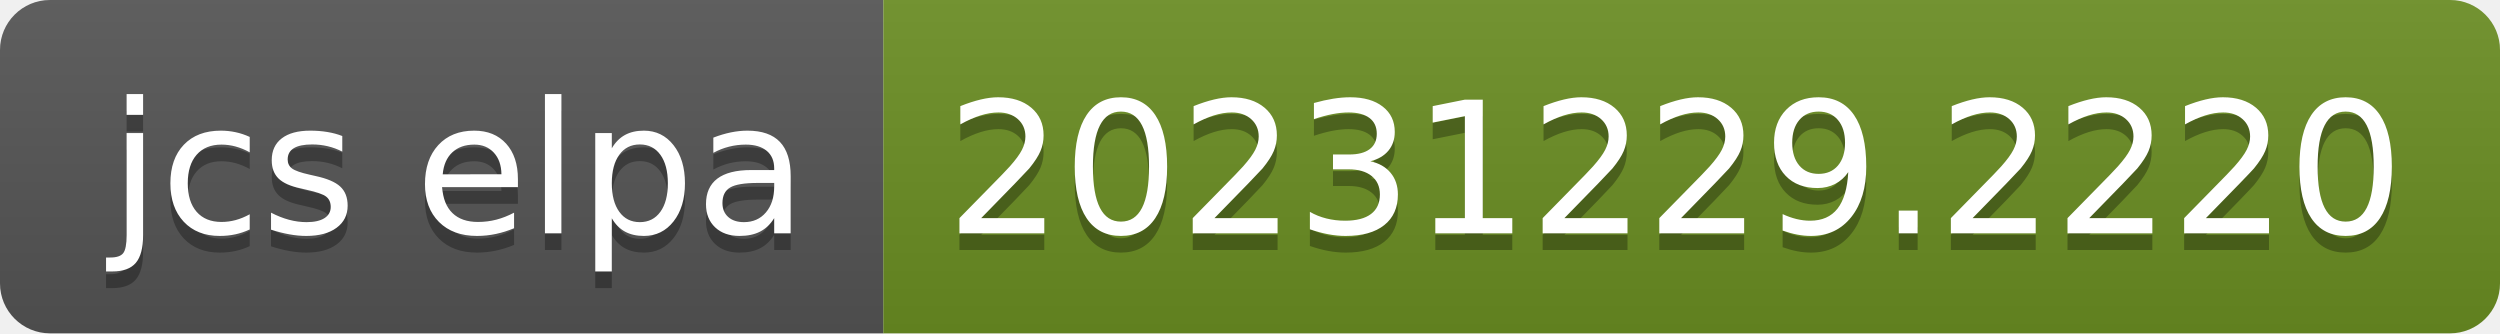
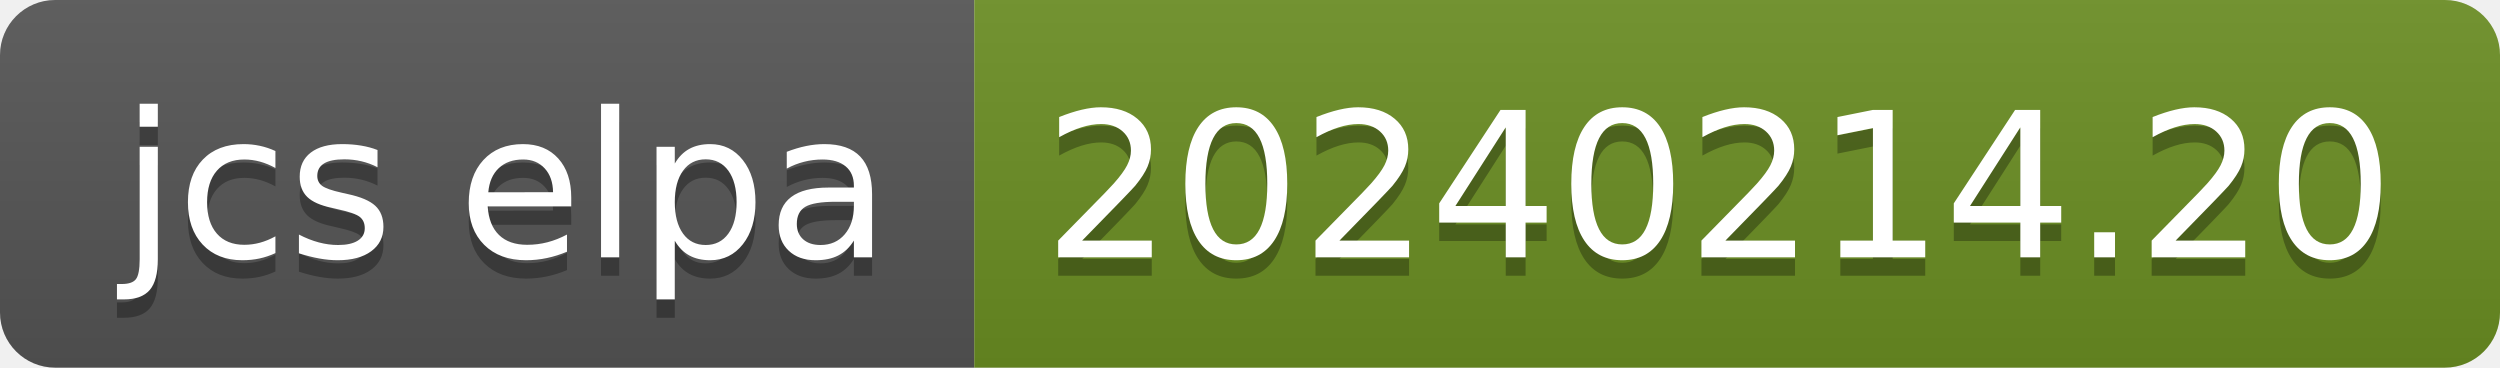
- <svg xmlns="http://www.w3.org/2000/svg" width="150" height="20" role="img" aria-label="jcs elpa: 20231229.2220">
+ <svg xmlns="http://www.w3.org/2000/svg" width="136" height="20" role="img" aria-label="jcs elpa: 20240214.20">
  <linearGradient id="s" x2="0" y2="100%">
    <stop offset="0" stop-color="#bbb" stop-opacity=".1" />
    <stop offset="1" stop-opacity=".1" />
  </linearGradient>
  <clipPath id="r">
-     <rect width="150" height="20" rx="3" fill="#fff" />
+     <rect width="136" height="20" rx="3" fill="#fff" />
  </clipPath>
  <g clip-path="url(#r)">
    <rect width="53" height="20" fill="#555" />
-     <rect x="53" width="97" height="20" fill="#6b8e23" />
-     <rect width="150" height="20" fill="url(#s)" />
+     <rect x="53" width="83" height="20" fill="#6b8e23" />
+     <rect width="136" height="20" fill="url(#s)" />
  </g>
  <g fill="#fff" text-anchor="middle" font-family="Verdana,Geneva,DejaVu Sans,sans-serif" text-rendering="geometricPrecision" font-size="110">
    <text aria-hidden="true" x="275" y="150" fill="#010101" fill-opacity=".3" transform="scale(.1)" textLength="430">jcs elpa</text>
    <text x="275" y="140" transform="scale(.1)" fill="#fff" textLength="430">jcs elpa</text>
-     <text aria-hidden="true" x="1005" y="150" fill="#010101" fill-opacity=".3" transform="scale(.1)" textLength="870">20231229.2220</text>
-     <text x="1005" y="140" transform="scale(.1)" fill="#fff" textLength="870">20231229.2220</text>
+     <text aria-hidden="true" x="935" y="150" fill="#010101" fill-opacity=".3" transform="scale(.1)" textLength="730">20240214.20</text>
+     <text x="935" y="140" transform="scale(.1)" fill="#fff" textLength="730">20240214.20</text>
  </g>
</svg>
